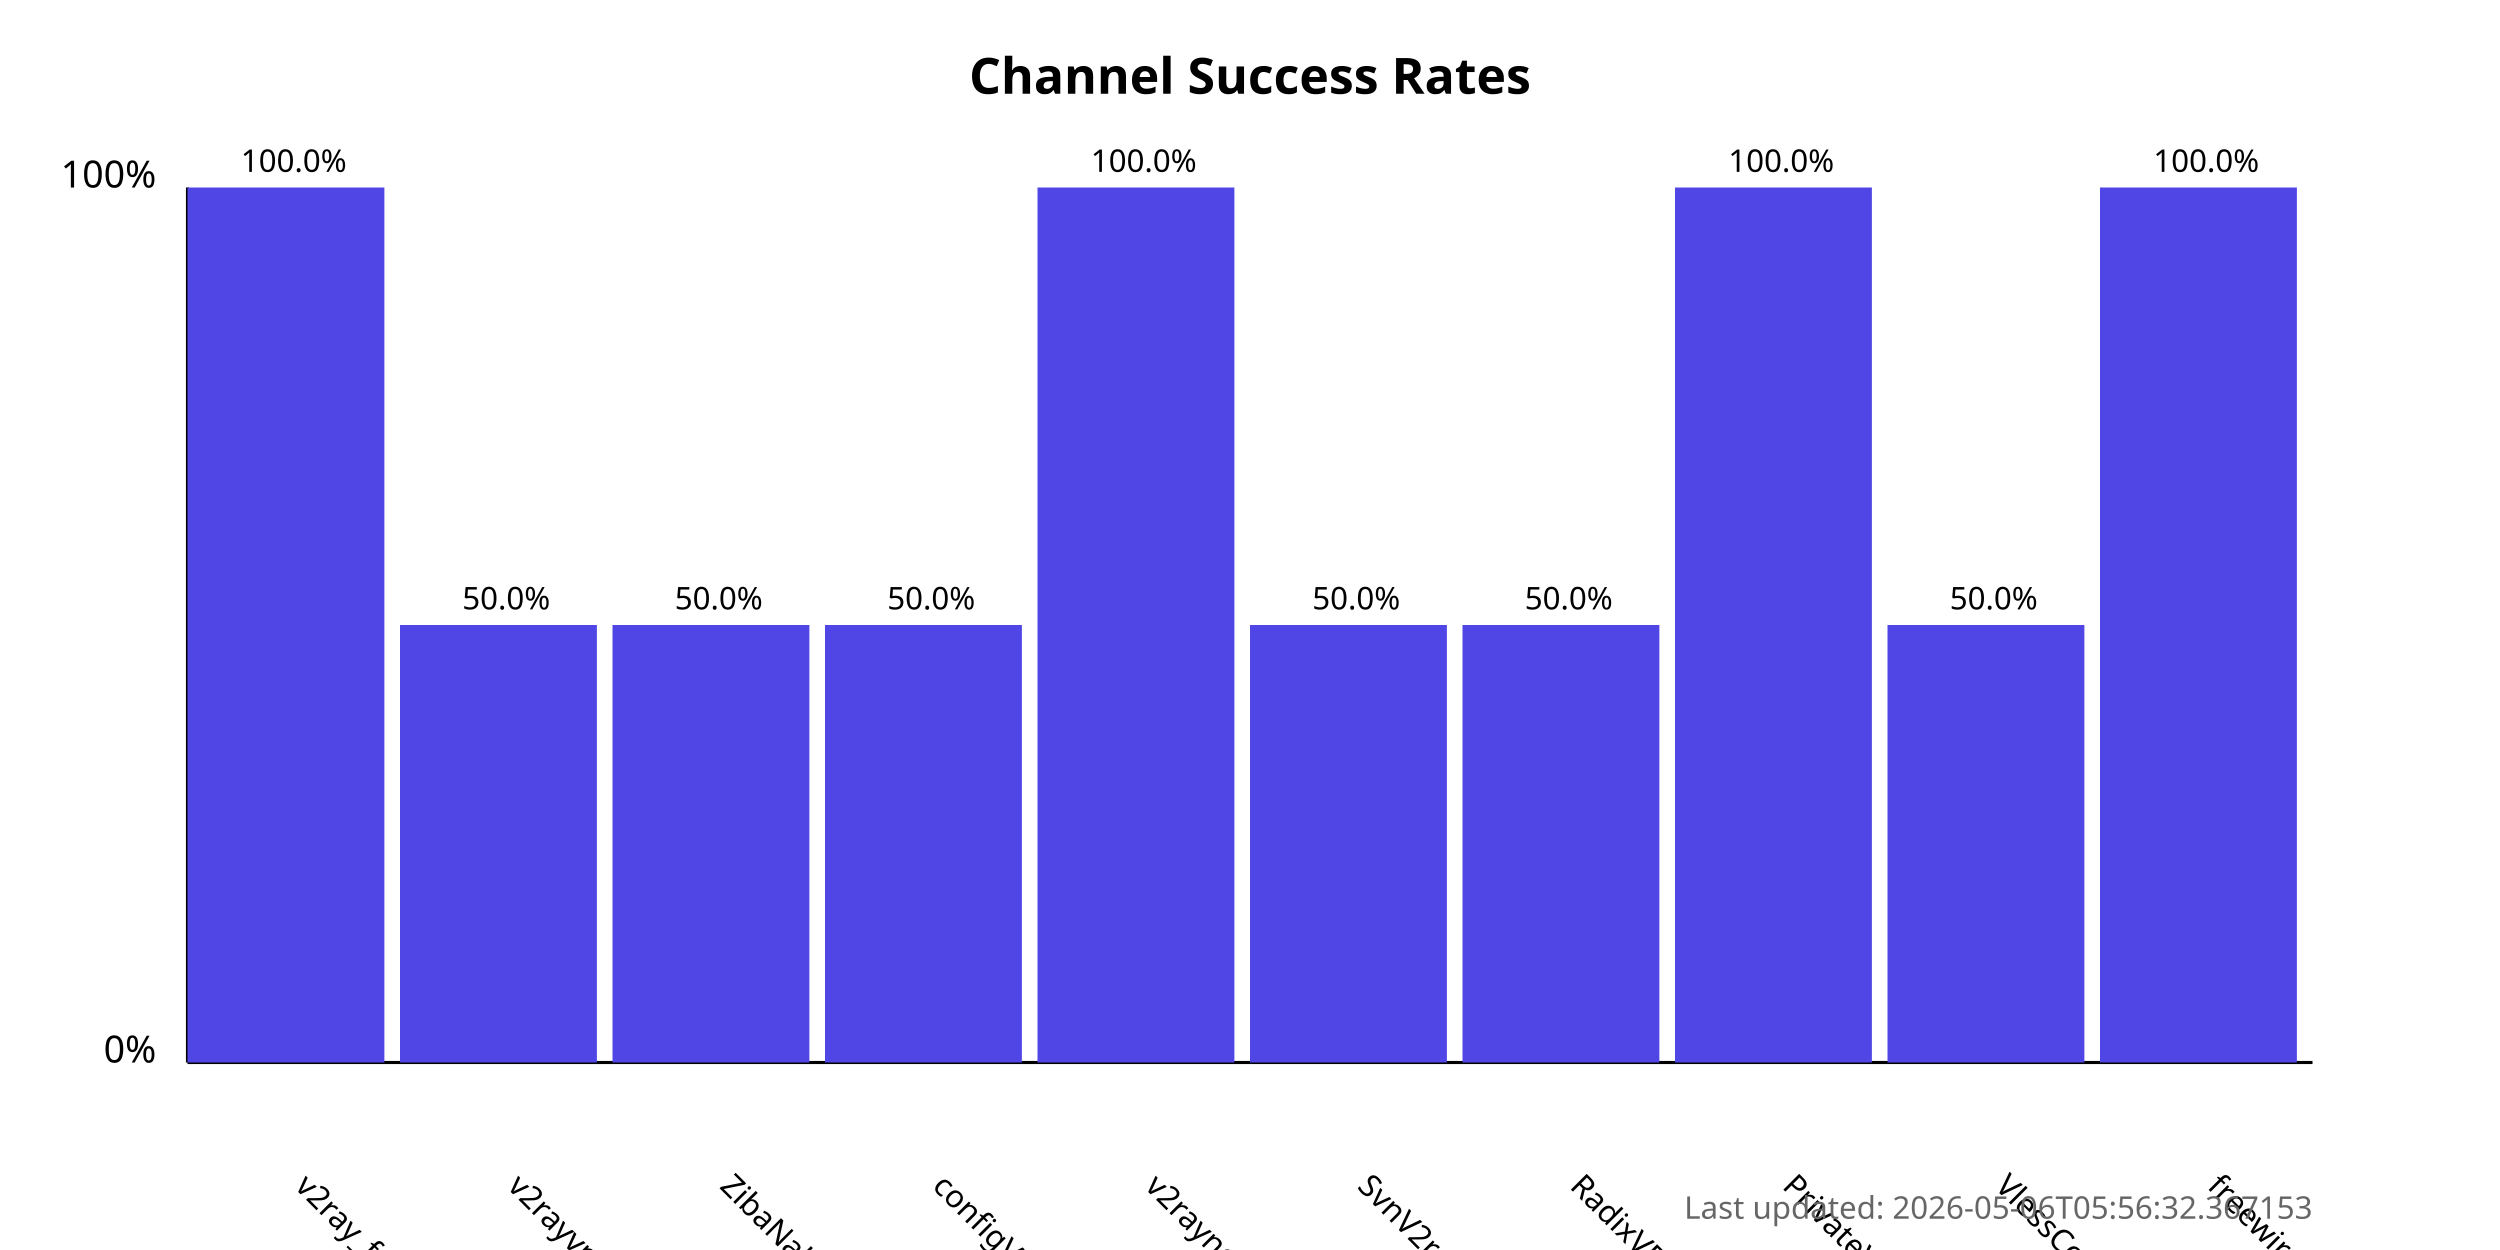
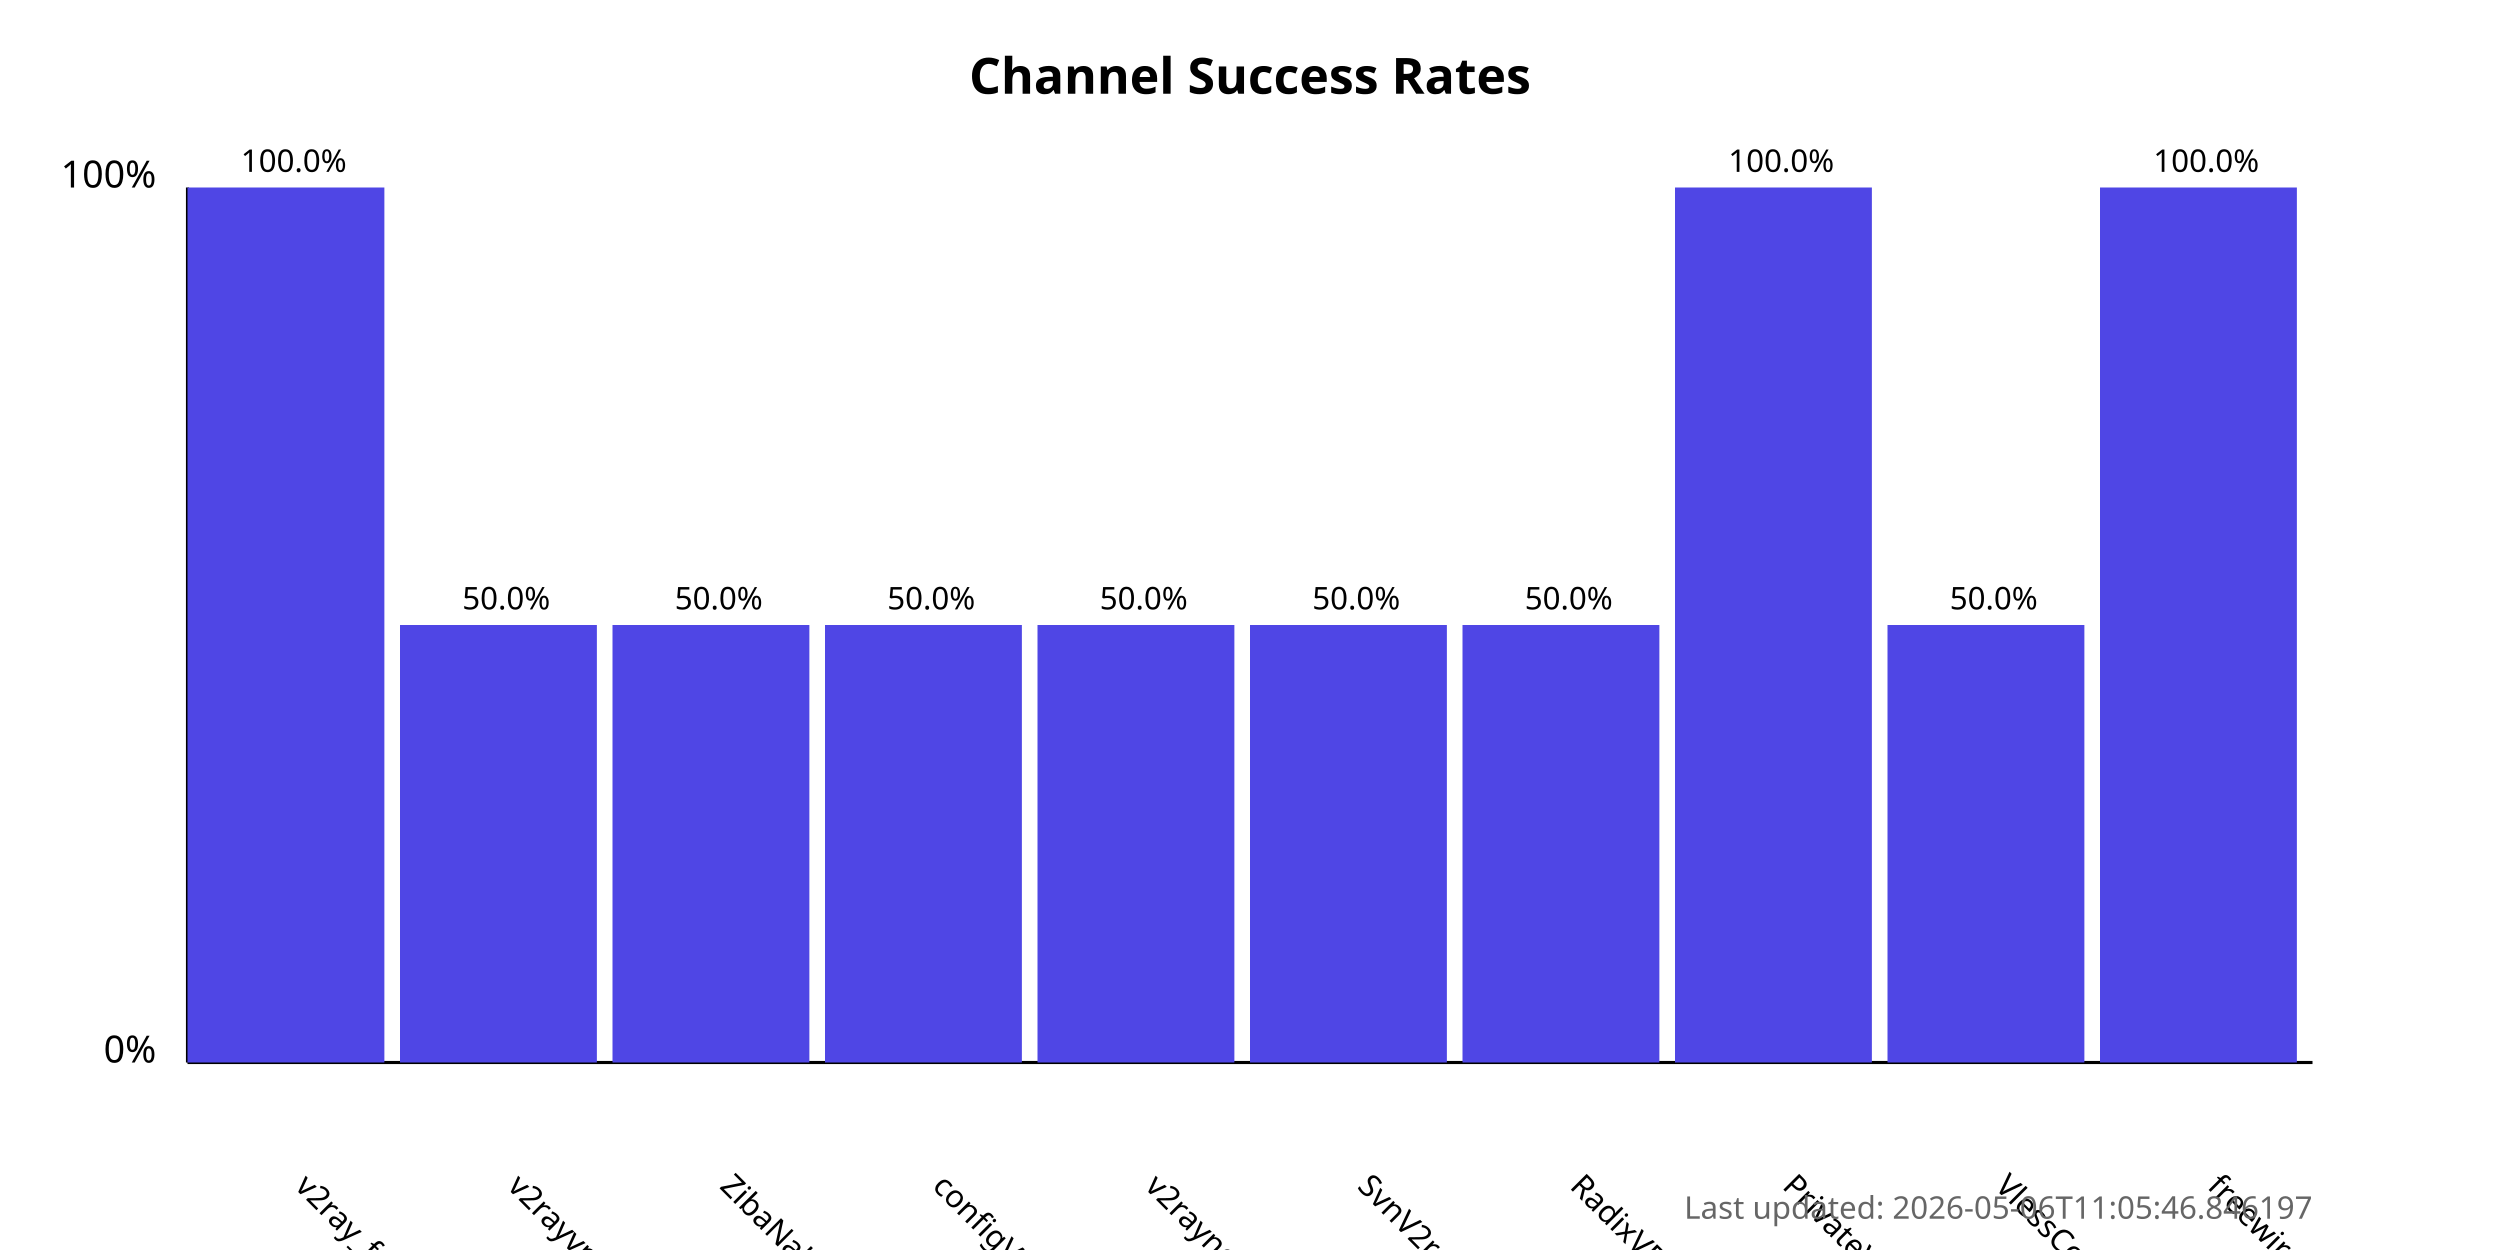
<svg xmlns="http://www.w3.org/2000/svg" width="800" height="400">
  <style>
            .chart-title { font: bold 16px sans-serif; }
            .axis-label { font: 12px sans-serif; }
            .tick-label { font: 10px sans-serif; }
            .bar { fill: #4f46e5; }
            .bar:hover { fill: #6366f1; }
            .timestamp { font: 10px sans-serif; fill: #666; }
        </style>
  <text x="400.0" y="30" text-anchor="middle" class="chart-title">
            Channel Success Rates
        </text>
  <line x1="60" y1="340" x2="60" y2="60" stroke="black" stroke-width="1" />
  <line x1="60" y1="340" x2="740" y2="340" stroke="black" stroke-width="1" />
  <text x="50" y="340" text-anchor="end" class="axis-label">0%</text>
  <text x="50" y="60" text-anchor="end" class="axis-label">100%</text>
  <g>
    <rect x="60" y="60.0" width="63.0" height="280.0" class="bar" />
    <text x="94.0" y="380" transform="rotate(45, 94.0, 380)" text-anchor="start" class="tick-label">
                v2ray_free_conf
            </text>
    <text x="94.0" y="55.0" text-anchor="middle" class="tick-label">
                100.0%
            </text>
  </g>
  <g>
    <rect x="128.0" y="200.0" width="63.0" height="140.0" class="bar" />
    <text x="162.0" y="380" transform="rotate(45, 162.0, 380)" text-anchor="start" class="tick-label">
                v2rayvpno
            </text>
    <text x="162.0" y="195.0" text-anchor="middle" class="tick-label">
                50.0%
            </text>
  </g>
  <g>
    <rect x="196.0" y="200.0" width="63.0" height="140.0" class="bar" />
    <text x="230.0" y="380" transform="rotate(45, 230.0, 380)" text-anchor="start" class="tick-label">
                ZibaNabz
            </text>
    <text x="230.0" y="195.0" text-anchor="middle" class="tick-label">
                50.0%
            </text>
  </g>
  <g>
    <rect x="264.0" y="200.0" width="63.0" height="140.0" class="bar" />
    <text x="298.0" y="380" transform="rotate(45, 298.0, 380)" text-anchor="start" class="tick-label">
                configV2rayForFree
            </text>
    <text x="298.0" y="195.0" text-anchor="middle" class="tick-label">
                50.0%
            </text>
  </g>
  <g>
-     <rect x="332.0" y="60.0" width="63.0" height="280.0" class="bar" />
+     <rect x="332.0" y="200.0" width="63.0" height="140.0" class="bar" />
    <text x="366.0" y="380" transform="rotate(45, 366.0, 380)" text-anchor="start" class="tick-label">
                v2rayngvpn
            </text>
-     <text x="366.0" y="55.0" text-anchor="middle" class="tick-label">
-                 100.0%
+     <text x="366.0" y="195.0" text-anchor="middle" class="tick-label">
+                 50.0%
            </text>
  </g>
  <g>
    <rect x="400.0" y="200.0" width="63.0" height="140.0" class="bar" />
    <text x="434.0" y="380" transform="rotate(45, 434.0, 380)" text-anchor="start" class="tick-label">
                SvnV2ray
            </text>
    <text x="434.0" y="195.0" text-anchor="middle" class="tick-label">
                50.0%
            </text>
  </g>
  <g>
    <rect x="468.0" y="200.0" width="63.0" height="140.0" class="bar" />
    <text x="502.0" y="380" transform="rotate(45, 502.0, 380)" text-anchor="start" class="tick-label">
                RadixVPN
            </text>
    <text x="502.0" y="195.0" text-anchor="middle" class="tick-label">
                50.0%
            </text>
  </g>
  <g>
    <rect x="536.0" y="60.0" width="63.0" height="280.0" class="bar" />
    <text x="570.0" y="380" transform="rotate(45, 570.0, 380)" text-anchor="start" class="tick-label">
                PrivateVPNs
            </text>
    <text x="570.0" y="55.0" text-anchor="middle" class="tick-label">
                100.0%
            </text>
  </g>
  <g>
    <rect x="604.0" y="200.0" width="63.0" height="140.0" class="bar" />
    <text x="638.0" y="380" transform="rotate(45, 638.0, 380)" text-anchor="start" class="tick-label">
                VlessConfig
            </text>
    <text x="638.0" y="195.0" text-anchor="middle" class="tick-label">
                50.0%
            </text>
  </g>
  <g>
    <rect x="672.0" y="60.0" width="63.0" height="280.0" class="bar" />
    <text x="706.0" y="380" transform="rotate(45, 706.0, 380)" text-anchor="start" class="tick-label">
                freewireguard
            </text>
    <text x="706.0" y="55.0" text-anchor="middle" class="tick-label">
                100.0%
            </text>
  </g>
  <text x="740" y="390" text-anchor="end" class="timestamp">
-             Last updated: 2026-05-06T05:56:32.367153
+             Last updated: 2026-05-06T11:05:46.846197
        </text>
</svg>
